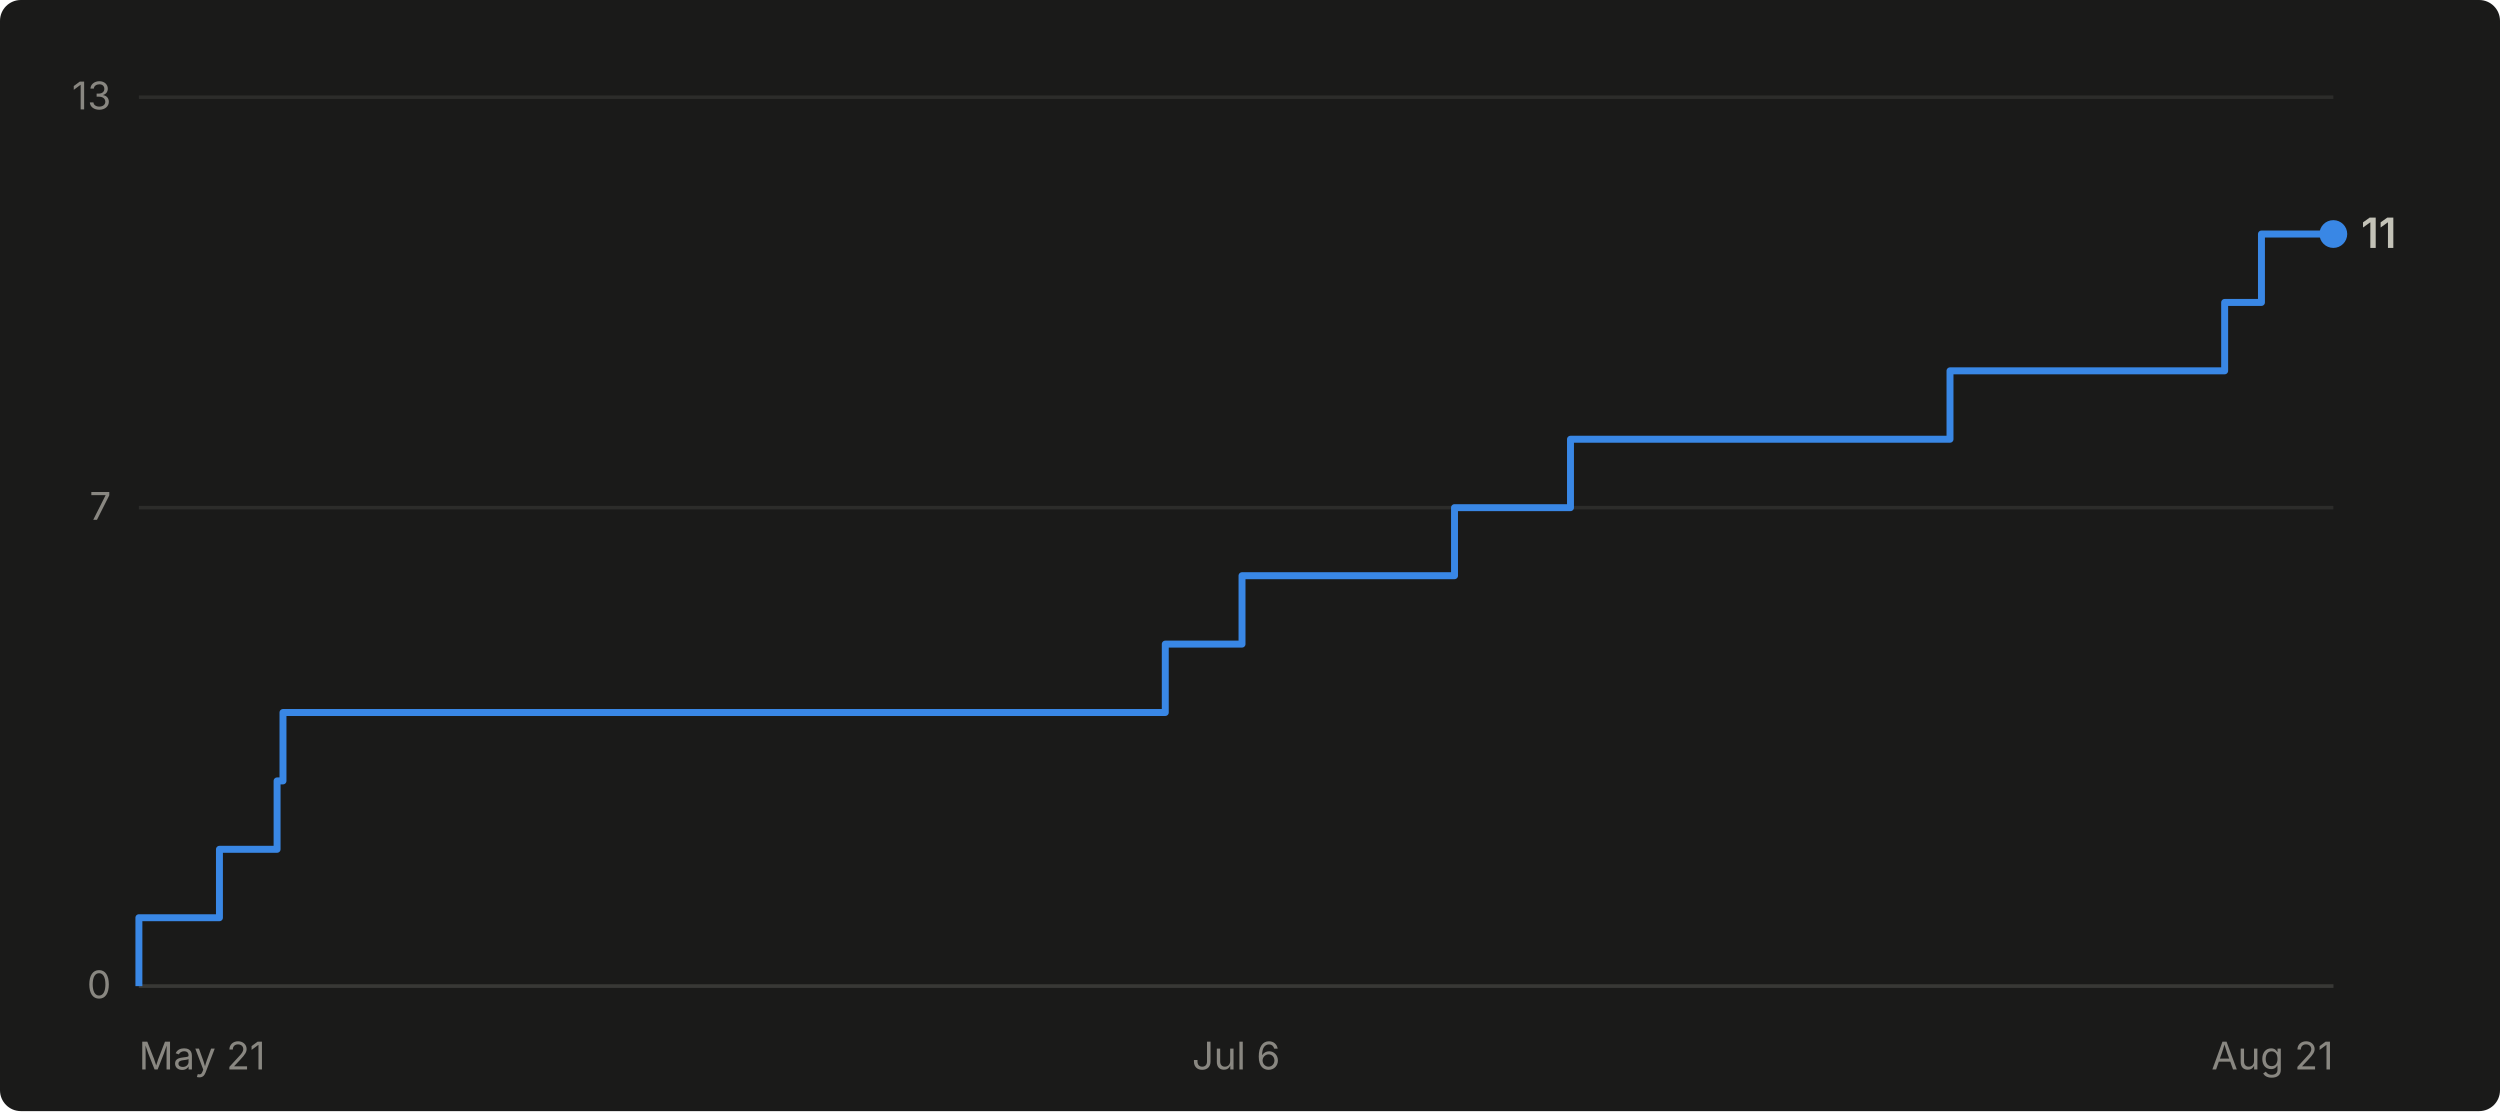
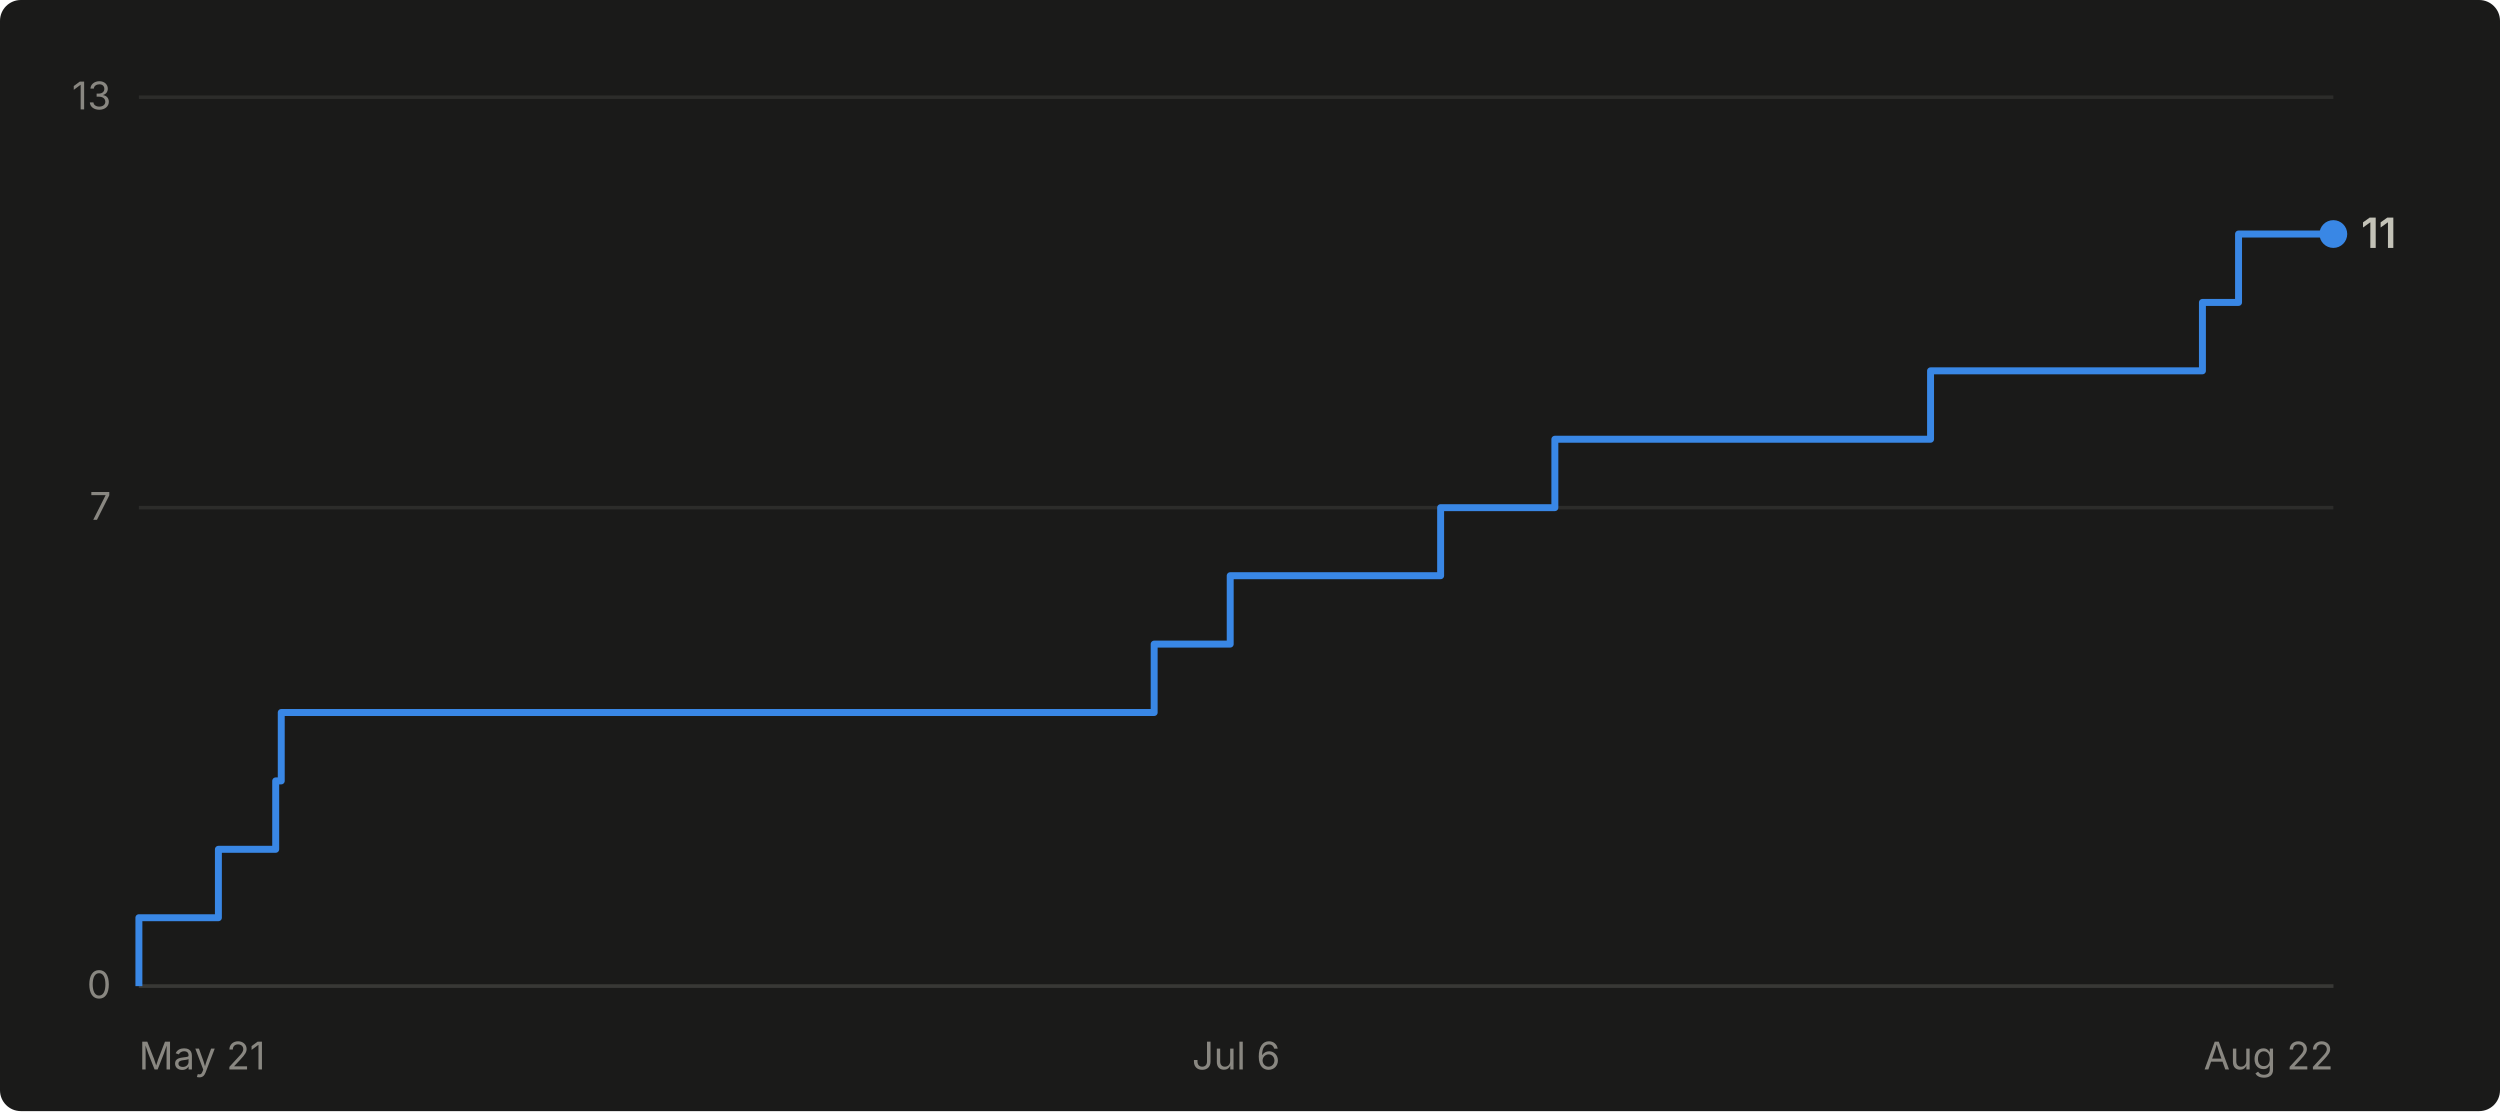
- <svg xmlns="http://www.w3.org/2000/svg" viewBox="0 0 720 320" width="720" height="320" role="img" aria-label="Cumulative GitHub stars for abhiunix/AgentHarbor: 11 as of Aug 21">
+ <svg xmlns="http://www.w3.org/2000/svg" viewBox="0 0 720 320" width="720" height="320" role="img" aria-label="Cumulative GitHub stars for abhiunix/AgentHarbor: 11 as of Aug 22">
  <rect width="720" height="320" fill="#1a1a19" rx="6" />
  <g font-family="system-ui, -apple-system, 'Segoe UI', sans-serif">
    <line x1="40" y1="284.0" x2="672" y2="284.0" stroke="#2c2c2a" stroke-width="1" />
    <text x="32" y="287.5" text-anchor="end" fill="#898781" font-size="11">0</text>
    <line x1="40" y1="146.2" x2="672" y2="146.2" stroke="#2c2c2a" stroke-width="1" />
    <text x="32" y="149.7" text-anchor="end" fill="#898781" font-size="11">7</text>
    <line x1="40" y1="28.0" x2="672" y2="28.0" stroke="#2c2c2a" stroke-width="1" />
    <text x="32" y="31.5" text-anchor="end" fill="#898781" font-size="11">13</text>
    <line x1="40" y1="284" x2="672" y2="284" stroke="#383835" stroke-width="1" />
    <text x="40.0" y="308" text-anchor="start" fill="#898781" font-size="11">May 21</text>
    <text x="356.0" y="308" text-anchor="middle" fill="#898781" font-size="11">Jul 6</text>
-     <text x="672.0" y="308" text-anchor="end" fill="#898781" font-size="11">Aug 21</text>
-     <path d="M 40.0 284.0 L 40.0 284.0 L 40.0 264.3 L 63.2 264.3 L 63.2 244.6 L 79.8 244.6 L 79.8 224.9 L 81.5 224.9 L 81.5 205.2 L 335.6 205.2 L 335.6 185.5 L 357.7 185.5 L 357.7 165.8 L 418.9 165.8 L 418.9 146.2 L 452.3 146.2 L 452.3 126.5 L 561.6 126.5 L 561.6 106.8 L 640.7 106.8 L 640.7 87.1 L 651.3 87.1 L 651.3 67.4 L 672.0 67.4" fill="none" stroke="#3987e5" stroke-width="2" stroke-linejoin="round" />
+     <text x="672.0" y="308" text-anchor="end" fill="#898781" font-size="11">Aug 22</text>
+     <path d="M 40.0 284.0 L 40.0 284.0 L 40.0 264.3 L 62.9 264.3 L 62.9 244.6 L 79.4 244.6 L 79.4 224.9 L 81.0 224.9 L 81.0 205.2 L 332.4 205.2 L 332.4 185.5 L 354.3 185.5 L 354.3 165.8 L 414.9 165.8 L 414.9 146.2 L 447.8 146.2 L 447.8 126.5 L 556.0 126.5 L 556.0 106.8 L 634.3 106.8 L 634.3 87.1 L 644.7 87.1 L 644.7 67.4 L 672.0 67.4" fill="none" stroke="#3987e5" stroke-width="2" stroke-linejoin="round" />
    <circle cx="672.0" cy="67.4" r="4" fill="#3987e5" />
    <text x="680.0" y="71.4" fill="#c3c2b7" font-size="12" font-weight="600">11</text>
  </g>
</svg>
